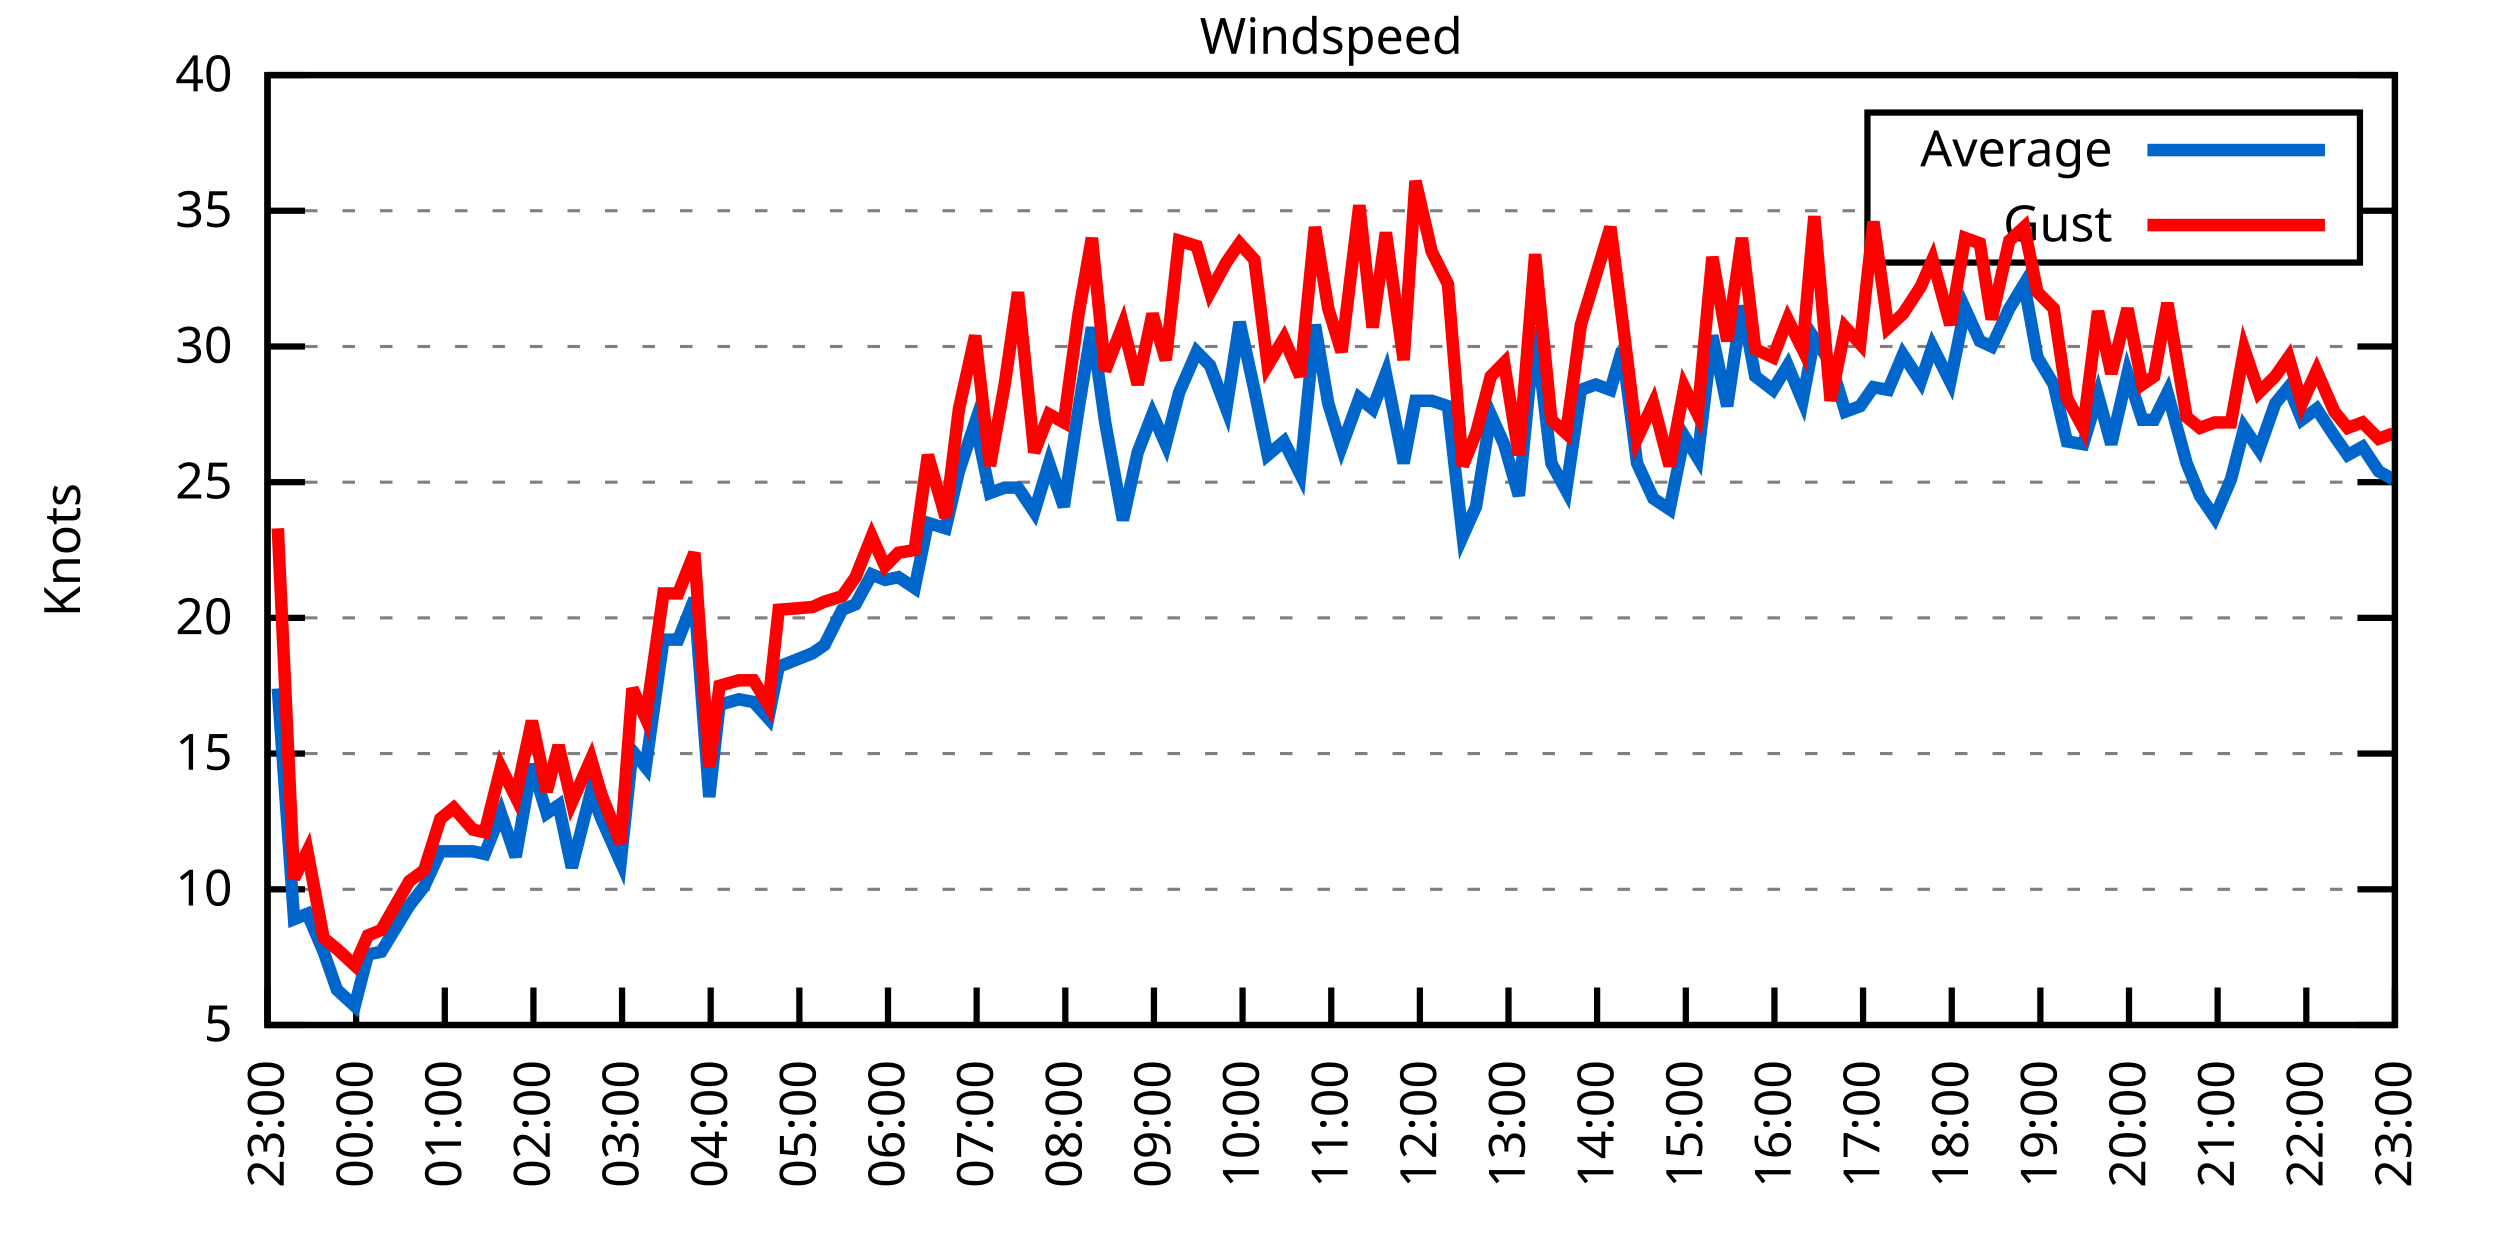
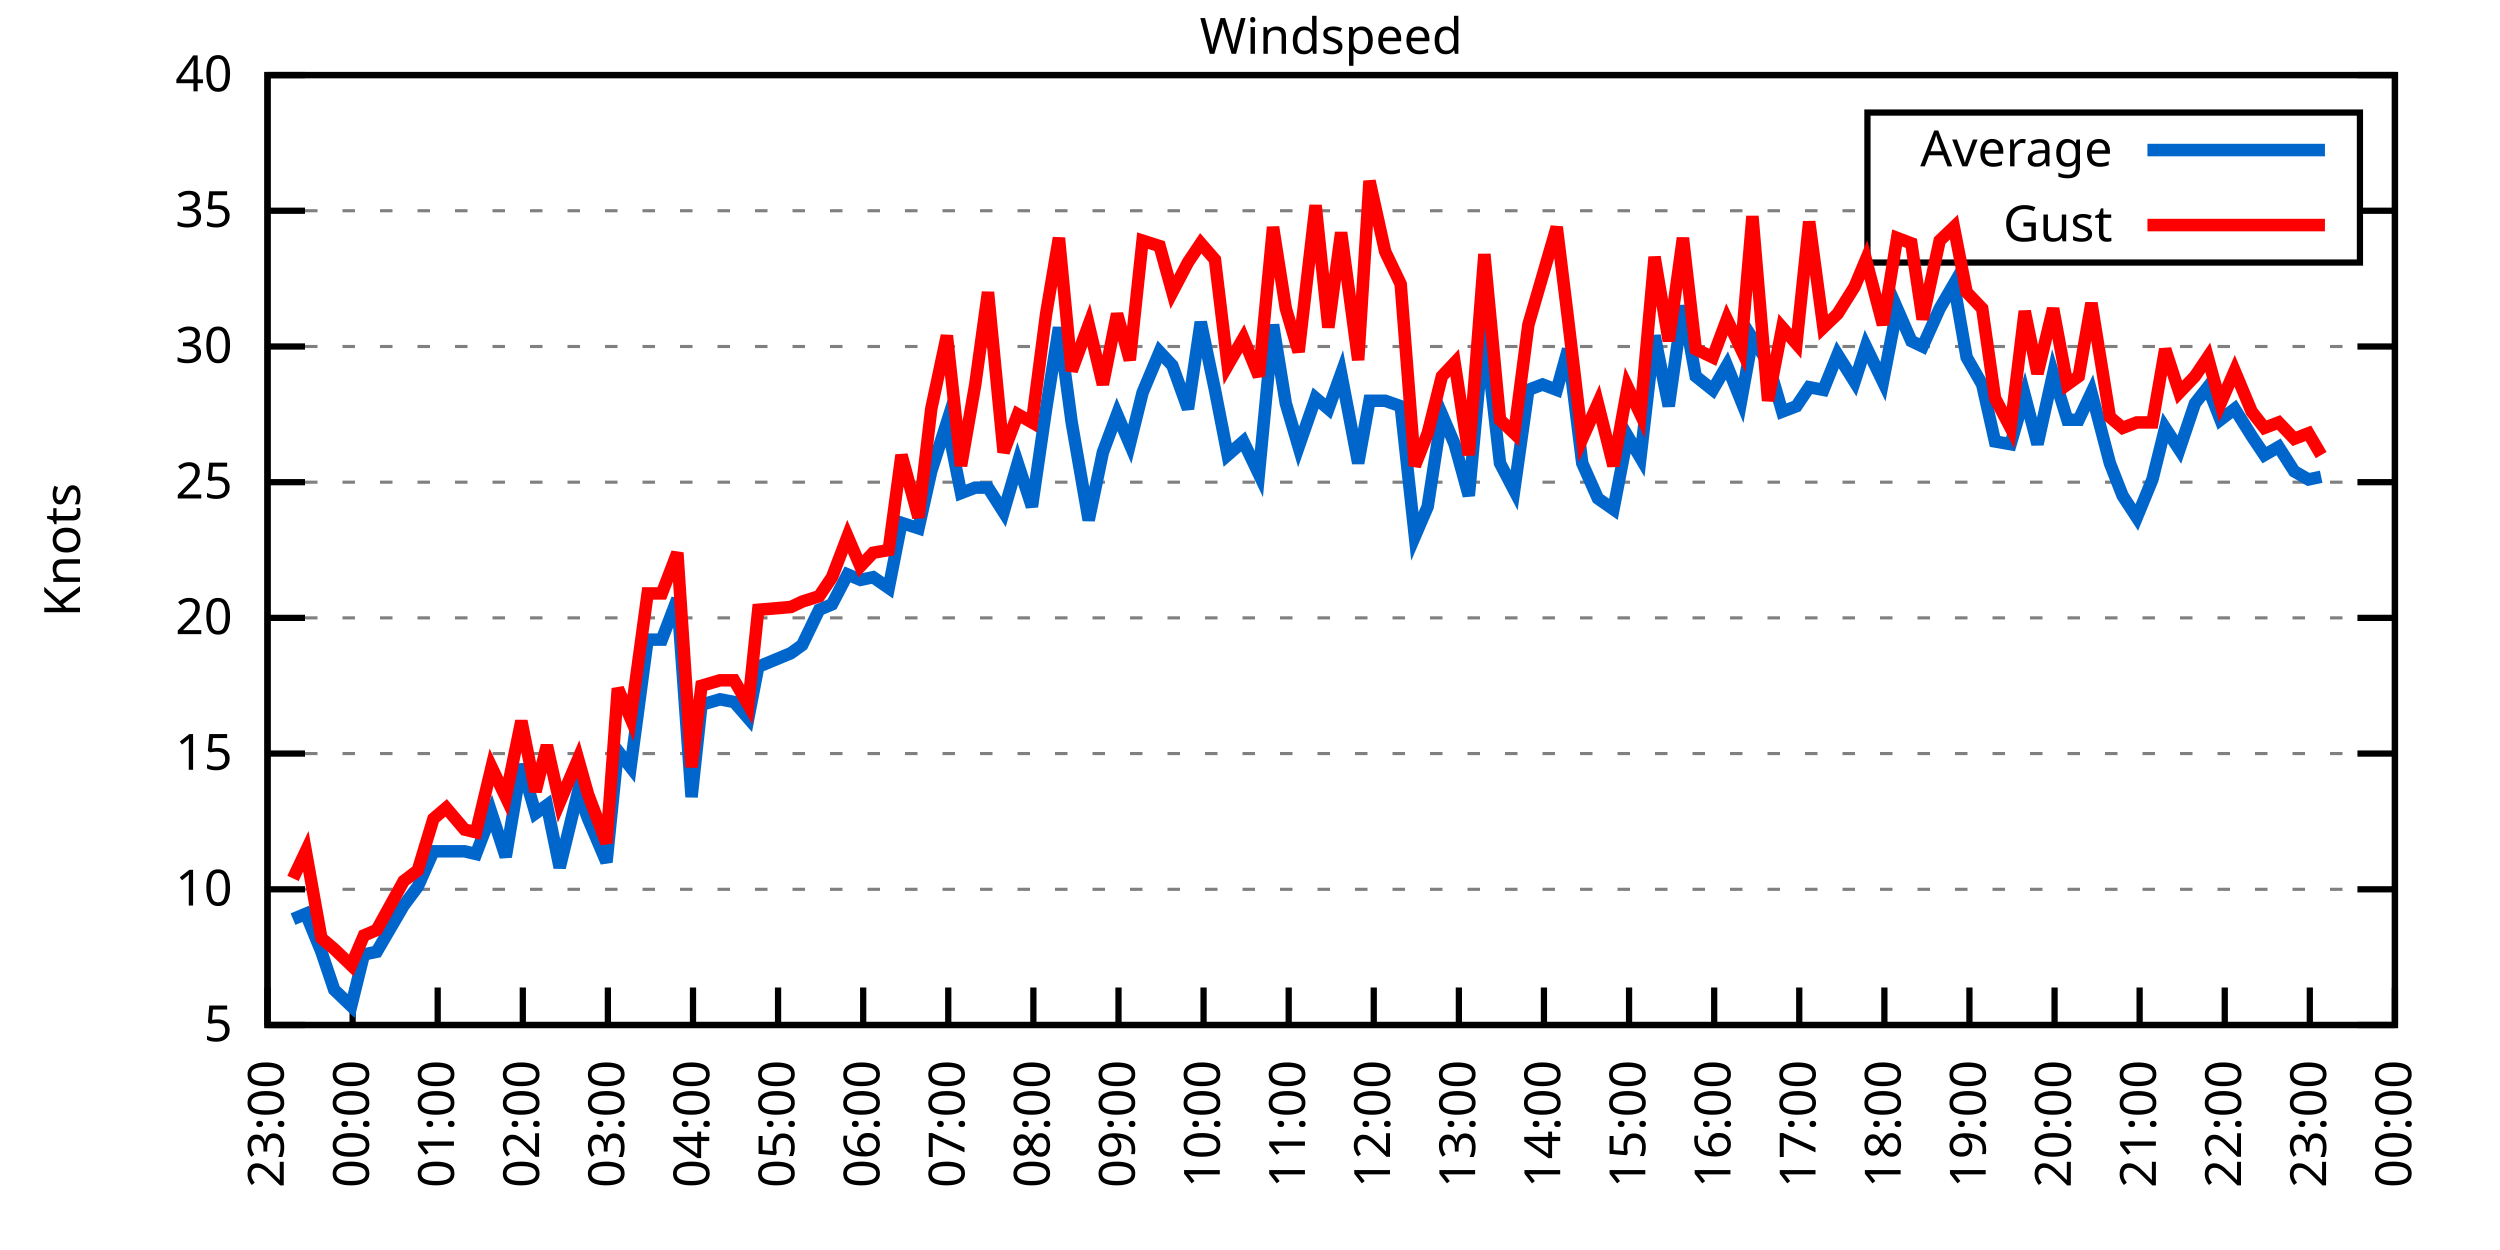
<svg xmlns="http://www.w3.org/2000/svg" xmlns:xlink="http://www.w3.org/1999/xlink" width="400" height="200" viewBox="0 0 400 200">
  <g id="gnuplot_canvas">
    <rect x="0" y="0" width="400" height="200" fill="none" />
    <defs>
      <circle id="gpDot" r="0.5" stroke-width="0.5" stroke="currentColor" />
      <path id="gpPt0" stroke-width="0.333" stroke="currentColor" d="M-1,0 h2 M0,-1 v2" />
      <path id="gpPt1" stroke-width="0.333" stroke="currentColor" d="M-1,-1 L1,1 M1,-1 L-1,1" />
      <path id="gpPt2" stroke-width="0.333" stroke="currentColor" d="M-1,0 L1,0 M0,-1 L0,1 M-1,-1 L1,1 M-1,1 L1,-1" />
      <rect id="gpPt3" stroke-width="0.333" stroke="currentColor" x="-1" y="-1" width="2" height="2" />
      <rect id="gpPt4" stroke-width="0.333" stroke="currentColor" fill="currentColor" x="-1" y="-1" width="2" height="2" />
      <circle id="gpPt5" stroke-width="0.333" stroke="currentColor" cx="0" cy="0" r="1" />
      <use xlink:href="#gpPt5" id="gpPt6" fill="currentColor" stroke="none" />
      <path id="gpPt7" stroke-width="0.333" stroke="currentColor" d="M0,-1.33 L-1.33,0.67 L1.33,0.67 z" />
      <use xlink:href="#gpPt7" id="gpPt8" fill="currentColor" stroke="none" />
      <use xlink:href="#gpPt7" id="gpPt9" stroke="currentColor" transform="rotate(180)" />
      <use xlink:href="#gpPt9" id="gpPt10" fill="currentColor" stroke="none" />
      <use xlink:href="#gpPt3" id="gpPt11" stroke="currentColor" transform="rotate(45)" />
      <use xlink:href="#gpPt11" id="gpPt12" fill="currentColor" stroke="none" />
      <path id="gpPt13" stroke-width="0.333" stroke="currentColor" d="M0,1.330 L1.265,0.411 L0.782,-1.067 L-0.782,-1.076 L-1.265,0.411 z" />
      <use xlink:href="#gpPt13" id="gpPt14" fill="currentColor" stroke="none" />
      <filter id="textbox" filterUnits="objectBoundingBox" x="0" y="0" height="1" width="1">
        <feFlood flood-color="white" flood-opacity="1" result="bgnd" />
        <feComposite in="SourceGraphic" in2="bgnd" operator="atop" />
      </filter>
      <filter id="greybox" filterUnits="objectBoundingBox" x="0" y="0" height="1" width="1">
        <feFlood flood-color="lightgrey" flood-opacity="1" result="grey" />
        <feComposite in="SourceGraphic" in2="grey" operator="atop" />
      </filter>
    </defs>
    <g fill="none" color="white" stroke="currentColor" stroke-width="1.00" stroke-linecap="butt" stroke-linejoin="miter">
</g>
    <g fill="none" color="black" stroke="currentColor" stroke-width="1.00" stroke-linecap="butt" stroke-linejoin="miter">
      <g stroke="none" shape-rendering="crispEdges">
        <polygon fill="rgb(255, 255, 255)" points="42.80,164.00 383.18,164.00 383.18,12.02 42.80,12.02 " />
      </g>
    </g>
    <g fill="none" color="black" stroke="currentColor" stroke-width="1.00" stroke-linecap="butt" stroke-linejoin="miter">
</g>
    <g fill="none" color="black" stroke="black" stroke-width="0.50" stroke-linecap="butt" stroke-linejoin="miter">
</g>
    <g fill="none" color="gray" stroke="currentColor" stroke-width="0.50" stroke-linecap="butt" stroke-linejoin="miter">
      <path stroke="gray" stroke-dasharray="2,4" class="gridline" d="M42.80,164.00 L383.19,164.00  " />
    </g>
    <g fill="none" color="gray" stroke="gray" stroke-width="1.00" stroke-linecap="butt" stroke-linejoin="miter">
</g>
    <g fill="none" color="black" stroke="currentColor" stroke-width="1.00" stroke-linecap="butt" stroke-linejoin="miter">
      <path stroke="black" d="M42.80,164.00 L48.80,164.00 M383.19,164.00 L377.19,164.00  " />
      <g transform="translate(37.20,166.60)" stroke="none" fill="black" font-family="Sans" font-size="8.00" text-anchor="end">
        <text>
          <tspan font-family="Sans"> 5</tspan>
        </text>
      </g>
    </g>
    <g fill="none" color="black" stroke="currentColor" stroke-width="1.00" stroke-linecap="butt" stroke-linejoin="miter">
</g>
    <g fill="none" color="black" stroke="black" stroke-width="0.50" stroke-linecap="butt" stroke-linejoin="miter">
</g>
    <g fill="none" color="gray" stroke="currentColor" stroke-width="0.50" stroke-linecap="butt" stroke-linejoin="miter">
      <path stroke="gray" stroke-dasharray="2,4" class="gridline" d="M42.80,142.29 L383.19,142.29  " />
    </g>
    <g fill="none" color="gray" stroke="gray" stroke-width="1.00" stroke-linecap="butt" stroke-linejoin="miter">
</g>
    <g fill="none" color="black" stroke="currentColor" stroke-width="1.00" stroke-linecap="butt" stroke-linejoin="miter">
      <path stroke="black" d="M42.80,142.29 L48.80,142.29 M383.19,142.29 L377.19,142.29  " />
      <g transform="translate(37.20,144.89)" stroke="none" fill="black" font-family="Sans" font-size="8.00" text-anchor="end">
        <text>
          <tspan font-family="Sans"> 10</tspan>
        </text>
      </g>
    </g>
    <g fill="none" color="black" stroke="currentColor" stroke-width="1.00" stroke-linecap="butt" stroke-linejoin="miter">
</g>
    <g fill="none" color="black" stroke="black" stroke-width="0.50" stroke-linecap="butt" stroke-linejoin="miter">
</g>
    <g fill="none" color="gray" stroke="currentColor" stroke-width="0.50" stroke-linecap="butt" stroke-linejoin="miter">
      <path stroke="gray" stroke-dasharray="2,4" class="gridline" d="M42.80,120.57 L383.19,120.57  " />
    </g>
    <g fill="none" color="gray" stroke="gray" stroke-width="1.00" stroke-linecap="butt" stroke-linejoin="miter">
</g>
    <g fill="none" color="black" stroke="currentColor" stroke-width="1.00" stroke-linecap="butt" stroke-linejoin="miter">
      <path stroke="black" d="M42.80,120.57 L48.80,120.57 M383.19,120.57 L377.19,120.57  " />
      <g transform="translate(37.20,123.17)" stroke="none" fill="black" font-family="Sans" font-size="8.00" text-anchor="end">
        <text>
          <tspan font-family="Sans"> 15</tspan>
        </text>
      </g>
    </g>
    <g fill="none" color="black" stroke="currentColor" stroke-width="1.00" stroke-linecap="butt" stroke-linejoin="miter">
</g>
    <g fill="none" color="black" stroke="black" stroke-width="0.50" stroke-linecap="butt" stroke-linejoin="miter">
</g>
    <g fill="none" color="gray" stroke="currentColor" stroke-width="0.50" stroke-linecap="butt" stroke-linejoin="miter">
      <path stroke="gray" stroke-dasharray="2,4" class="gridline" d="M42.80,98.86 L383.19,98.86  " />
    </g>
    <g fill="none" color="gray" stroke="gray" stroke-width="1.00" stroke-linecap="butt" stroke-linejoin="miter">
</g>
    <g fill="none" color="black" stroke="currentColor" stroke-width="1.00" stroke-linecap="butt" stroke-linejoin="miter">
      <path stroke="black" d="M42.80,98.86 L48.80,98.86 M383.19,98.86 L377.19,98.86  " />
      <g transform="translate(37.20,101.46)" stroke="none" fill="black" font-family="Sans" font-size="8.00" text-anchor="end">
        <text>
          <tspan font-family="Sans"> 20</tspan>
        </text>
      </g>
    </g>
    <g fill="none" color="black" stroke="currentColor" stroke-width="1.00" stroke-linecap="butt" stroke-linejoin="miter">
</g>
    <g fill="none" color="black" stroke="black" stroke-width="0.50" stroke-linecap="butt" stroke-linejoin="miter">
</g>
    <g fill="none" color="gray" stroke="currentColor" stroke-width="0.50" stroke-linecap="butt" stroke-linejoin="miter">
      <path stroke="gray" stroke-dasharray="2,4" class="gridline" d="M42.80,77.15 L383.19,77.15  " />
    </g>
    <g fill="none" color="gray" stroke="gray" stroke-width="1.00" stroke-linecap="butt" stroke-linejoin="miter">
</g>
    <g fill="none" color="black" stroke="currentColor" stroke-width="1.00" stroke-linecap="butt" stroke-linejoin="miter">
      <path stroke="black" d="M42.80,77.15 L48.80,77.15 M383.19,77.15 L377.19,77.15  " />
      <g transform="translate(37.20,79.75)" stroke="none" fill="black" font-family="Sans" font-size="8.00" text-anchor="end">
        <text>
          <tspan font-family="Sans"> 25</tspan>
        </text>
      </g>
    </g>
    <g fill="none" color="black" stroke="currentColor" stroke-width="1.00" stroke-linecap="butt" stroke-linejoin="miter">
</g>
    <g fill="none" color="black" stroke="black" stroke-width="0.50" stroke-linecap="butt" stroke-linejoin="miter">
</g>
    <g fill="none" color="gray" stroke="currentColor" stroke-width="0.50" stroke-linecap="butt" stroke-linejoin="miter">
      <path stroke="gray" stroke-dasharray="2,4" class="gridline" d="M42.80,55.44 L383.19,55.44  " />
    </g>
    <g fill="none" color="gray" stroke="gray" stroke-width="1.00" stroke-linecap="butt" stroke-linejoin="miter">
</g>
    <g fill="none" color="black" stroke="currentColor" stroke-width="1.00" stroke-linecap="butt" stroke-linejoin="miter">
      <path stroke="black" d="M42.80,55.44 L48.80,55.44 M383.19,55.44 L377.19,55.44  " />
      <g transform="translate(37.20,58.04)" stroke="none" fill="black" font-family="Sans" font-size="8.00" text-anchor="end">
        <text>
          <tspan font-family="Sans"> 30</tspan>
        </text>
      </g>
    </g>
    <g fill="none" color="black" stroke="currentColor" stroke-width="1.00" stroke-linecap="butt" stroke-linejoin="miter">
</g>
    <g fill="none" color="black" stroke="black" stroke-width="0.50" stroke-linecap="butt" stroke-linejoin="miter">
</g>
    <g fill="none" color="gray" stroke="currentColor" stroke-width="0.50" stroke-linecap="butt" stroke-linejoin="miter">
      <path stroke="gray" stroke-dasharray="2,4" class="gridline" d="M42.80,33.72 L298.79,33.72 M377.59,33.72 L383.19,33.72  " />
    </g>
    <g fill="none" color="gray" stroke="gray" stroke-width="1.00" stroke-linecap="butt" stroke-linejoin="miter">
</g>
    <g fill="none" color="black" stroke="currentColor" stroke-width="1.00" stroke-linecap="butt" stroke-linejoin="miter">
      <path stroke="black" d="M42.80,33.72 L48.80,33.72 M383.19,33.72 L377.19,33.72  " />
      <g transform="translate(37.20,36.32)" stroke="none" fill="black" font-family="Sans" font-size="8.00" text-anchor="end">
        <text>
          <tspan font-family="Sans"> 35</tspan>
        </text>
      </g>
    </g>
    <g fill="none" color="black" stroke="currentColor" stroke-width="1.00" stroke-linecap="butt" stroke-linejoin="miter">
</g>
    <g fill="none" color="black" stroke="black" stroke-width="0.50" stroke-linecap="butt" stroke-linejoin="miter">
</g>
    <g fill="none" color="gray" stroke="currentColor" stroke-width="0.50" stroke-linecap="butt" stroke-linejoin="miter">
      <path stroke="gray" stroke-dasharray="2,4" class="gridline" d="M42.80,12.01 L383.19,12.01  " />
    </g>
    <g fill="none" color="gray" stroke="gray" stroke-width="1.00" stroke-linecap="butt" stroke-linejoin="miter">
</g>
    <g fill="none" color="black" stroke="currentColor" stroke-width="1.00" stroke-linecap="butt" stroke-linejoin="miter">
      <path stroke="black" d="M42.80,12.01 L48.80,12.01 M383.19,12.01 L377.19,12.01  " />
      <g transform="translate(37.20,14.61)" stroke="none" fill="black" font-family="Sans" font-size="8.00" text-anchor="end">
        <text>
          <tspan font-family="Sans"> 40</tspan>
        </text>
      </g>
    </g>
    <g fill="none" color="black" stroke="currentColor" stroke-width="1.00" stroke-linecap="butt" stroke-linejoin="miter">
      <path stroke="black" d="M42.80,164.00 L42.80,158.00  " />
      <g transform="translate(45.40,169.60) rotate(270.00)" stroke="none" fill="black" font-family="Sans" font-size="8.00" text-anchor="end">
        <text>
          <tspan font-family="Sans">23:00</tspan>
        </text>
      </g>
    </g>
    <g fill="none" color="black" stroke="currentColor" stroke-width="1.00" stroke-linecap="butt" stroke-linejoin="miter">
-       <path stroke="black" d="M56.98,164.00 L56.98,158.00  " />
-       <g transform="translate(59.58,169.60) rotate(270.00)" stroke="none" fill="black" font-family="Sans" font-size="8.00" text-anchor="end">
+       <path stroke="black" d="M56.42,164.00 L56.42,158.00  " />
+       <g transform="translate(59.02,169.60) rotate(270.00)" stroke="none" fill="black" font-family="Sans" font-size="8.00" text-anchor="end">
        <text>
          <tspan font-family="Sans">00:00</tspan>
        </text>
      </g>
    </g>
    <g fill="none" color="black" stroke="currentColor" stroke-width="1.00" stroke-linecap="butt" stroke-linejoin="miter">
-       <path stroke="black" d="M71.17,164.00 L71.17,158.00  " />
-       <g transform="translate(73.77,169.60) rotate(270.00)" stroke="none" fill="black" font-family="Sans" font-size="8.00" text-anchor="end">
+       <path stroke="black" d="M70.03,164.00 L70.03,158.00  " />
+       <g transform="translate(72.63,169.60) rotate(270.00)" stroke="none" fill="black" font-family="Sans" font-size="8.00" text-anchor="end">
        <text>
          <tspan font-family="Sans">01:00</tspan>
        </text>
      </g>
    </g>
    <g fill="none" color="black" stroke="currentColor" stroke-width="1.00" stroke-linecap="butt" stroke-linejoin="miter">
-       <path stroke="black" d="M85.35,164.00 L85.35,158.00  " />
-       <g transform="translate(87.95,169.60) rotate(270.00)" stroke="none" fill="black" font-family="Sans" font-size="8.00" text-anchor="end">
+       <path stroke="black" d="M83.65,164.00 L83.65,158.00  " />
+       <g transform="translate(86.25,169.60) rotate(270.00)" stroke="none" fill="black" font-family="Sans" font-size="8.00" text-anchor="end">
        <text>
          <tspan font-family="Sans">02:00</tspan>
        </text>
      </g>
    </g>
    <g fill="none" color="black" stroke="currentColor" stroke-width="1.00" stroke-linecap="butt" stroke-linejoin="miter">
-       <path stroke="black" d="M99.53,164.00 L99.53,158.00  " />
-       <g transform="translate(102.13,169.60) rotate(270.00)" stroke="none" fill="black" font-family="Sans" font-size="8.00" text-anchor="end">
+       <path stroke="black" d="M97.26,164.00 L97.26,158.00  " />
+       <g transform="translate(99.86,169.60) rotate(270.00)" stroke="none" fill="black" font-family="Sans" font-size="8.00" text-anchor="end">
        <text>
          <tspan font-family="Sans">03:00</tspan>
        </text>
      </g>
    </g>
    <g fill="none" color="black" stroke="currentColor" stroke-width="1.00" stroke-linecap="butt" stroke-linejoin="miter">
-       <path stroke="black" d="M113.71,164.00 L113.71,158.00  " />
-       <g transform="translate(116.31,169.60) rotate(270.00)" stroke="none" fill="black" font-family="Sans" font-size="8.00" text-anchor="end">
+       <path stroke="black" d="M110.88,164.00 L110.88,158.00  " />
+       <g transform="translate(113.48,169.60) rotate(270.00)" stroke="none" fill="black" font-family="Sans" font-size="8.00" text-anchor="end">
        <text>
          <tspan font-family="Sans">04:00</tspan>
        </text>
      </g>
    </g>
    <g fill="none" color="black" stroke="currentColor" stroke-width="1.00" stroke-linecap="butt" stroke-linejoin="miter">
-       <path stroke="black" d="M127.90,164.00 L127.90,158.00  " />
-       <g transform="translate(130.50,169.60) rotate(270.00)" stroke="none" fill="black" font-family="Sans" font-size="8.00" text-anchor="end">
+       <path stroke="black" d="M124.49,164.00 L124.49,158.00  " />
+       <g transform="translate(127.09,169.60) rotate(270.00)" stroke="none" fill="black" font-family="Sans" font-size="8.00" text-anchor="end">
        <text>
          <tspan font-family="Sans">05:00</tspan>
        </text>
      </g>
    </g>
    <g fill="none" color="black" stroke="currentColor" stroke-width="1.00" stroke-linecap="butt" stroke-linejoin="miter">
-       <path stroke="black" d="M142.08,164.00 L142.08,158.00  " />
-       <g transform="translate(144.68,169.60) rotate(270.00)" stroke="none" fill="black" font-family="Sans" font-size="8.00" text-anchor="end">
+       <path stroke="black" d="M138.11,164.00 L138.11,158.00  " />
+       <g transform="translate(140.71,169.60) rotate(270.00)" stroke="none" fill="black" font-family="Sans" font-size="8.00" text-anchor="end">
        <text>
          <tspan font-family="Sans">06:00</tspan>
        </text>
      </g>
    </g>
    <g fill="none" color="black" stroke="currentColor" stroke-width="1.00" stroke-linecap="butt" stroke-linejoin="miter">
-       <path stroke="black" d="M156.26,164.00 L156.26,158.00  " />
-       <g transform="translate(158.86,169.60) rotate(270.00)" stroke="none" fill="black" font-family="Sans" font-size="8.00" text-anchor="end">
+       <path stroke="black" d="M151.72,164.00 L151.72,158.00  " />
+       <g transform="translate(154.32,169.60) rotate(270.00)" stroke="none" fill="black" font-family="Sans" font-size="8.00" text-anchor="end">
        <text>
          <tspan font-family="Sans">07:00</tspan>
        </text>
      </g>
    </g>
    <g fill="none" color="black" stroke="currentColor" stroke-width="1.00" stroke-linecap="butt" stroke-linejoin="miter">
-       <path stroke="black" d="M170.45,164.00 L170.45,158.00  " />
-       <g transform="translate(173.05,169.60) rotate(270.00)" stroke="none" fill="black" font-family="Sans" font-size="8.00" text-anchor="end">
+       <path stroke="black" d="M165.34,164.00 L165.34,158.00  " />
+       <g transform="translate(167.94,169.60) rotate(270.00)" stroke="none" fill="black" font-family="Sans" font-size="8.00" text-anchor="end">
        <text>
          <tspan font-family="Sans">08:00</tspan>
        </text>
      </g>
    </g>
    <g fill="none" color="black" stroke="currentColor" stroke-width="1.00" stroke-linecap="butt" stroke-linejoin="miter">
-       <path stroke="black" d="M184.63,164.00 L184.63,158.00  " />
-       <g transform="translate(187.23,169.60) rotate(270.00)" stroke="none" fill="black" font-family="Sans" font-size="8.00" text-anchor="end">
+       <path stroke="black" d="M178.96,164.00 L178.96,158.00  " />
+       <g transform="translate(181.56,169.60) rotate(270.00)" stroke="none" fill="black" font-family="Sans" font-size="8.00" text-anchor="end">
        <text>
          <tspan font-family="Sans">09:00</tspan>
        </text>
      </g>
    </g>
    <g fill="none" color="black" stroke="currentColor" stroke-width="1.00" stroke-linecap="butt" stroke-linejoin="miter">
-       <path stroke="black" d="M198.81,164.00 L198.81,158.00  " />
-       <g transform="translate(201.41,169.60) rotate(270.00)" stroke="none" fill="black" font-family="Sans" font-size="8.00" text-anchor="end">
+       <path stroke="black" d="M192.57,164.00 L192.57,158.00  " />
+       <g transform="translate(195.17,169.60) rotate(270.00)" stroke="none" fill="black" font-family="Sans" font-size="8.00" text-anchor="end">
        <text>
          <tspan font-family="Sans">10:00</tspan>
        </text>
      </g>
    </g>
    <g fill="none" color="black" stroke="currentColor" stroke-width="1.00" stroke-linecap="butt" stroke-linejoin="miter">
-       <path stroke="black" d="M213.00,164.00 L213.00,158.00  " />
-       <g transform="translate(215.60,169.60) rotate(270.00)" stroke="none" fill="black" font-family="Sans" font-size="8.00" text-anchor="end">
+       <path stroke="black" d="M206.19,164.00 L206.19,158.00  " />
+       <g transform="translate(208.79,169.60) rotate(270.00)" stroke="none" fill="black" font-family="Sans" font-size="8.00" text-anchor="end">
        <text>
          <tspan font-family="Sans">11:00</tspan>
        </text>
      </g>
    </g>
    <g fill="none" color="black" stroke="currentColor" stroke-width="1.00" stroke-linecap="butt" stroke-linejoin="miter">
-       <path stroke="black" d="M227.18,164.00 L227.18,158.00  " />
-       <g transform="translate(229.78,169.60) rotate(270.00)" stroke="none" fill="black" font-family="Sans" font-size="8.00" text-anchor="end">
+       <path stroke="black" d="M219.80,164.00 L219.80,158.00  " />
+       <g transform="translate(222.40,169.60) rotate(270.00)" stroke="none" fill="black" font-family="Sans" font-size="8.00" text-anchor="end">
        <text>
          <tspan font-family="Sans">12:00</tspan>
        </text>
      </g>
    </g>
    <g fill="none" color="black" stroke="currentColor" stroke-width="1.00" stroke-linecap="butt" stroke-linejoin="miter">
-       <path stroke="black" d="M241.36,164.00 L241.36,158.00  " />
-       <g transform="translate(243.96,169.60) rotate(270.00)" stroke="none" fill="black" font-family="Sans" font-size="8.00" text-anchor="end">
+       <path stroke="black" d="M233.42,164.00 L233.42,158.00  " />
+       <g transform="translate(236.02,169.60) rotate(270.00)" stroke="none" fill="black" font-family="Sans" font-size="8.00" text-anchor="end">
        <text>
          <tspan font-family="Sans">13:00</tspan>
        </text>
      </g>
    </g>
    <g fill="none" color="black" stroke="currentColor" stroke-width="1.00" stroke-linecap="butt" stroke-linejoin="miter">
-       <path stroke="black" d="M255.54,164.00 L255.54,158.00  " />
-       <g transform="translate(258.14,169.60) rotate(270.00)" stroke="none" fill="black" font-family="Sans" font-size="8.00" text-anchor="end">
+       <path stroke="black" d="M247.03,164.00 L247.03,158.00  " />
+       <g transform="translate(249.63,169.60) rotate(270.00)" stroke="none" fill="black" font-family="Sans" font-size="8.00" text-anchor="end">
        <text>
          <tspan font-family="Sans">14:00</tspan>
        </text>
      </g>
    </g>
    <g fill="none" color="black" stroke="currentColor" stroke-width="1.00" stroke-linecap="butt" stroke-linejoin="miter">
-       <path stroke="black" d="M269.73,164.00 L269.73,158.00  " />
-       <g transform="translate(272.33,169.60) rotate(270.00)" stroke="none" fill="black" font-family="Sans" font-size="8.00" text-anchor="end">
+       <path stroke="black" d="M260.65,164.00 L260.65,158.00  " />
+       <g transform="translate(263.25,169.60) rotate(270.00)" stroke="none" fill="black" font-family="Sans" font-size="8.00" text-anchor="end">
        <text>
          <tspan font-family="Sans">15:00</tspan>
        </text>
      </g>
    </g>
    <g fill="none" color="black" stroke="currentColor" stroke-width="1.00" stroke-linecap="butt" stroke-linejoin="miter">
-       <path stroke="black" d="M283.91,164.00 L283.91,158.00  " />
-       <g transform="translate(286.51,169.60) rotate(270.00)" stroke="none" fill="black" font-family="Sans" font-size="8.00" text-anchor="end">
+       <path stroke="black" d="M274.27,164.00 L274.27,158.00  " />
+       <g transform="translate(276.87,169.60) rotate(270.00)" stroke="none" fill="black" font-family="Sans" font-size="8.00" text-anchor="end">
        <text>
          <tspan font-family="Sans">16:00</tspan>
        </text>
      </g>
    </g>
    <g fill="none" color="black" stroke="currentColor" stroke-width="1.00" stroke-linecap="butt" stroke-linejoin="miter">
-       <path stroke="black" d="M298.09,164.00 L298.09,158.00  " />
-       <g transform="translate(300.69,169.60) rotate(270.00)" stroke="none" fill="black" font-family="Sans" font-size="8.00" text-anchor="end">
+       <path stroke="black" d="M287.88,164.00 L287.88,158.00  " />
+       <g transform="translate(290.48,169.60) rotate(270.00)" stroke="none" fill="black" font-family="Sans" font-size="8.00" text-anchor="end">
        <text>
          <tspan font-family="Sans">17:00</tspan>
        </text>
      </g>
    </g>
    <g fill="none" color="black" stroke="currentColor" stroke-width="1.00" stroke-linecap="butt" stroke-linejoin="miter">
-       <path stroke="black" d="M312.28,164.00 L312.28,158.00  " />
-       <g transform="translate(314.88,169.60) rotate(270.00)" stroke="none" fill="black" font-family="Sans" font-size="8.00" text-anchor="end">
+       <path stroke="black" d="M301.50,164.00 L301.50,158.00  " />
+       <g transform="translate(304.10,169.60) rotate(270.00)" stroke="none" fill="black" font-family="Sans" font-size="8.00" text-anchor="end">
        <text>
          <tspan font-family="Sans">18:00</tspan>
        </text>
      </g>
    </g>
    <g fill="none" color="black" stroke="currentColor" stroke-width="1.00" stroke-linecap="butt" stroke-linejoin="miter">
-       <path stroke="black" d="M326.46,164.00 L326.46,158.00  " />
-       <g transform="translate(329.06,169.60) rotate(270.00)" stroke="none" fill="black" font-family="Sans" font-size="8.00" text-anchor="end">
+       <path stroke="black" d="M315.11,164.00 L315.11,158.00  " />
+       <g transform="translate(317.71,169.60) rotate(270.00)" stroke="none" fill="black" font-family="Sans" font-size="8.00" text-anchor="end">
        <text>
          <tspan font-family="Sans">19:00</tspan>
        </text>
      </g>
    </g>
    <g fill="none" color="black" stroke="currentColor" stroke-width="1.00" stroke-linecap="butt" stroke-linejoin="miter">
-       <path stroke="black" d="M340.64,164.00 L340.64,158.00  " />
-       <g transform="translate(343.24,169.60) rotate(270.00)" stroke="none" fill="black" font-family="Sans" font-size="8.00" text-anchor="end">
+       <path stroke="black" d="M328.73,164.00 L328.73,158.00  " />
+       <g transform="translate(331.33,169.60) rotate(270.00)" stroke="none" fill="black" font-family="Sans" font-size="8.00" text-anchor="end">
        <text>
          <tspan font-family="Sans">20:00</tspan>
        </text>
      </g>
    </g>
    <g fill="none" color="black" stroke="currentColor" stroke-width="1.00" stroke-linecap="butt" stroke-linejoin="miter">
-       <path stroke="black" d="M354.82,164.00 L354.82,158.00  " />
-       <g transform="translate(357.42,169.60) rotate(270.00)" stroke="none" fill="black" font-family="Sans" font-size="8.00" text-anchor="end">
+       <path stroke="black" d="M342.34,164.00 L342.34,158.00  " />
+       <g transform="translate(344.94,169.60) rotate(270.00)" stroke="none" fill="black" font-family="Sans" font-size="8.00" text-anchor="end">
        <text>
          <tspan font-family="Sans">21:00</tspan>
        </text>
      </g>
    </g>
    <g fill="none" color="black" stroke="currentColor" stroke-width="1.00" stroke-linecap="butt" stroke-linejoin="miter">
-       <path stroke="black" d="M369.01,164.00 L369.01,158.00  " />
-       <g transform="translate(371.61,169.60) rotate(270.00)" stroke="none" fill="black" font-family="Sans" font-size="8.00" text-anchor="end">
+       <path stroke="black" d="M355.96,164.00 L355.96,158.00  " />
+       <g transform="translate(358.56,169.60) rotate(270.00)" stroke="none" fill="black" font-family="Sans" font-size="8.00" text-anchor="end">
        <text>
          <tspan font-family="Sans">22:00</tspan>
+         </text>
+       </g>
+     </g>
+     <g fill="none" color="black" stroke="currentColor" stroke-width="1.00" stroke-linecap="butt" stroke-linejoin="miter">
+       <path stroke="black" d="M369.57,164.00 L369.57,158.00  " />
+       <g transform="translate(372.17,169.60) rotate(270.00)" stroke="none" fill="black" font-family="Sans" font-size="8.00" text-anchor="end">
+         <text>
+           <tspan font-family="Sans">23:00</tspan>
        </text>
      </g>
    </g>
    <g fill="none" color="black" stroke="currentColor" stroke-width="1.00" stroke-linecap="butt" stroke-linejoin="miter">
      <path stroke="black" d="M383.19,164.00 L383.19,158.00  " />
      <g transform="translate(385.79,169.60) rotate(270.00)" stroke="none" fill="black" font-family="Sans" font-size="8.00" text-anchor="end">
        <text>
-           <tspan font-family="Sans">23:00</tspan>
+           <tspan font-family="Sans">00:00</tspan>
        </text>
      </g>
    </g>
    <g fill="none" color="black" stroke="currentColor" stroke-width="1.00" stroke-linecap="butt" stroke-linejoin="miter">
</g>
    <g fill="none" color="black" stroke="currentColor" stroke-width="1.00" stroke-linecap="butt" stroke-linejoin="miter">
      <path stroke="black" d="M42.80,12.01 L42.80,164.00 L383.19,164.00 L383.19,12.01 L42.80,12.01 Z  " />
    </g>
    <g fill="none" color="black" stroke="currentColor" stroke-width="1.00" stroke-linecap="butt" stroke-linejoin="miter">
</g>
    <g fill="none" color="black" stroke="currentColor" stroke-width="1.00" stroke-linecap="butt" stroke-linejoin="miter">
      <path stroke="black" d="M298.79,42.01 L298.79,18.01 L377.59,18.01 L377.59,42.01 L298.79,42.01 Z  " />
    </g>
    <g id="Windspeed_plot_1">
      <g fill="none" color="white" stroke="black" stroke-width="2.00" stroke-linecap="butt" stroke-linejoin="miter">
</g>
      <g fill="none" color="black" stroke="currentColor" stroke-width="2.00" stroke-linecap="butt" stroke-linejoin="miter">
        <g transform="translate(337.99,26.61)" stroke="none" fill="black" font-family="Sans" font-size="8.00" text-anchor="end">
          <text>
            <tspan font-family="Sans">Average</tspan>
          </text>
        </g>
      </g>
      <g fill="none" color="black" stroke="currentColor" stroke-width="2.00" stroke-linecap="butt" stroke-linejoin="miter">
-         <path stroke="rgb(  0, 102, 204)" d="M343.59,24.01 L371.99,24.01 M44.45,110.15 L47.05,147.06 L49.18,146.20 L51.78,152.28 L53.91,158.35 L56.75,160.96   L58.87,152.71 L61.00,152.28 L65.49,144.89 L67.86,141.85 L70.46,136.21 L72.58,136.21 L75.66,136.21 L77.55,136.64   L80.15,130.13 L82.51,137.08 L85.11,122.31 L87.48,130.13 L89.37,128.83 L91.49,138.81 L94.57,126.65 L96.22,131.00   L99.30,137.94 L101.19,120.14 L103.31,122.75 L106.15,102.34 L108.51,102.34 L111.11,95.82 L113.48,127.52 L115.13,112.76   L118.21,111.89 L120.57,112.32 L122.93,114.93 L124.59,106.68 L130.02,104.51 L131.92,103.20 L134.75,97.56 L136.88,96.69   L139.48,91.91 L141.61,92.78 L143.74,92.35 L146.34,94.08 L148.46,83.66 L151.30,84.53 L153.43,75.41 L156.03,67.59   L158.39,78.89 L160.75,78.02 L162.88,78.02 L165.48,81.93 L167.85,74.11 L170.21,81.06 L172.57,65.42 L174.70,52.40   L176.83,67.59 L179.67,83.23 L182.03,72.37 L184.39,66.29 L186.52,71.07 L188.65,62.82 L191.48,56.30 L193.61,58.48   L196.21,65.42 L198.34,51.53 L200.70,62.38 L202.83,72.81 L205.43,70.63 L208.03,75.85 L210.39,51.96 L212.52,64.56   L214.65,71.50 L217.49,63.69 L219.61,65.42 L221.74,59.78 L224.58,74.11 L226.47,64.12 L229.07,64.12 L231.67,64.99   L234.03,85.83 L236.16,81.06 L238.52,66.29 L240.65,71.07 L243.02,79.32 L245.62,52.40 L248.22,74.11 L250.58,78.45   L252.94,62.38 L255.31,61.52 L257.67,62.38 L259.56,55.87 L261.93,74.11 L264.53,79.75 L267.13,81.49 L269.49,69.77   L271.62,73.24 L273.98,53.70 L276.35,64.99 L278.71,48.92 L280.84,60.21 L283.67,62.38 L286.04,58.48 L288.40,64.12   L290.29,54.13 L292.89,58.04 L295.26,65.86 L297.62,64.99 L299.75,61.95 L302.11,62.38 L304.47,56.74 L307.31,61.08   L309.20,55.44 L312.04,61.08 L314.40,49.36 L316.77,54.57 L318.66,55.44 L321.49,49.36 L323.86,45.45 L325.99,57.17   L328.59,61.52 L330.71,70.63 L333.31,71.07 L335.68,63.25 L337.80,71.07 L340.40,59.78 L342.77,67.16 L344.66,67.16   L346.79,62.82 L349.86,74.11 L351.99,79.32 L354.35,82.79 L356.95,76.71 L359.08,68.46 L361.44,71.94 L364.04,64.56   L366.17,61.95 L368.30,67.16 L370.66,65.42 L373.50,69.77 L375.63,72.81 L377.99,71.50 L380.59,75.41 L382.95,76.71    " />
+         <path stroke="rgb(  0, 102, 204)" d="M343.59,24.01 L371.99,24.01 M46.88,147.06 L48.93,146.20 L51.42,152.28 L53.47,158.35 L56.19,160.96 L58.23,152.71   L60.27,152.28 L64.58,144.89 L66.85,141.85 L69.35,136.21 L71.39,136.21 L74.34,136.21 L76.16,136.64 L78.65,130.13   L80.92,137.08 L83.42,122.31 L85.69,130.13 L87.50,128.83 L89.55,138.81 L92.50,126.65 L94.09,131.00 L97.04,137.94   L98.85,120.14 L100.89,122.75 L103.62,102.34 L105.89,102.34 L108.38,95.82 L110.65,127.52 L112.24,112.76 L115.19,111.89   L117.46,112.32 L119.73,114.93 L121.32,106.68 L126.54,104.51 L128.35,103.20 L131.07,97.56 L133.12,96.69 L135.61,91.91   L137.66,92.78 L139.70,92.35 L142.19,94.08 L144.24,83.66 L146.96,84.53 L149.00,75.41 L151.50,67.59 L153.77,78.89   L156.04,78.02 L158.08,78.02 L160.57,81.93 L162.84,74.11 L165.11,81.06 L167.38,65.42 L169.43,52.40 L171.47,67.59   L174.19,83.23 L176.46,72.37 L178.73,66.29 L180.77,71.07 L182.81,62.82 L185.54,56.30 L187.58,58.48 L190.08,65.42   L192.12,51.53 L194.39,62.38 L196.43,72.81 L198.93,70.63 L201.42,75.85 L203.69,51.96 L205.73,64.56 L207.78,71.50   L210.50,63.69 L212.54,65.42 L214.58,59.78 L217.31,74.11 L219.12,64.12 L221.62,64.12 L224.11,64.99 L226.38,85.83   L228.43,81.06 L230.70,66.29 L232.74,71.07 L235.01,79.32 L237.50,52.40 L240.00,74.11 L242.27,78.45 L244.54,62.38   L246.81,61.52 L249.08,62.38 L250.89,55.87 L253.16,74.11 L255.66,79.75 L258.15,81.49 L260.42,69.77 L262.47,73.24   L264.73,53.70 L267.00,64.99 L269.27,48.92 L271.32,60.21 L274.04,62.38 L276.31,58.48 L278.58,64.12 L280.39,54.13   L282.89,58.04 L285.16,65.86 L287.43,64.99 L289.47,61.95 L291.74,62.38 L294.01,56.74 L296.73,61.08 L298.55,55.44   L301.27,61.08 L303.54,49.36 L305.81,54.57 L307.62,55.44 L310.35,49.36 L312.62,45.45 L314.66,57.17 L317.15,61.52   L319.20,70.63 L321.69,71.07 L323.96,63.25 L326.00,71.07 L328.50,59.78 L330.77,67.16 L332.59,67.16 L334.63,62.82   L337.58,74.11 L339.62,79.32 L341.89,82.79 L344.39,76.71 L346.43,68.46 L348.70,71.94 L351.19,64.56 L353.24,61.95   L355.28,67.16 L357.55,65.42 L360.27,69.77 L362.31,72.81 L364.58,71.50 L367.08,75.41 L369.35,76.71 L371.39,76.28    " />
      </g>
    </g>
    <g id="Windspeed_plot_2">
      <g fill="none" color="black" stroke="currentColor" stroke-width="2.00" stroke-linecap="butt" stroke-linejoin="miter">
        <g transform="translate(337.99,38.61)" stroke="none" fill="black" font-family="Sans" font-size="8.00" text-anchor="end">
          <text>
            <tspan font-family="Sans">Gust</tspan>
          </text>
        </g>
      </g>
      <g fill="none" color="black" stroke="currentColor" stroke-width="2.00" stroke-linecap="butt" stroke-linejoin="miter">
-         <path stroke="rgb(255,   0,   0)" d="M343.59,36.01 L371.99,36.01 M44.45,84.53 L47.05,140.55 L49.18,136.21 L51.78,150.10 L53.91,151.84 L56.75,154.45   L58.87,149.67 L61.00,148.80 L65.49,140.98 L67.86,139.25 L70.46,131.00 L72.58,129.26 L75.66,132.73 L77.55,133.17   L80.15,122.75 L82.51,127.52 L85.11,115.36 L87.48,126.65 L89.37,119.27 L91.49,128.39 L94.57,121.44 L96.22,127.09   L99.30,134.90 L101.19,110.15 L103.31,114.93 L106.15,94.95 L108.51,94.95 L111.11,88.44 L113.48,122.75 L115.13,109.72   L118.21,108.85 L120.57,108.85 L122.93,112.76 L124.59,97.56 L130.02,97.12 L131.92,96.26 L134.75,95.39 L136.88,92.35   L139.48,85.83 L141.61,90.61 L143.74,88.44 L146.34,88.00 L148.46,72.81 L151.30,82.79 L153.43,65.42 L156.03,53.70   L158.39,74.54 L160.75,61.52 L162.88,46.75 L165.48,72.37 L167.85,66.29 L170.21,67.59 L172.57,50.22 L174.70,38.07   L176.83,59.34 L179.67,51.96 L182.03,61.52 L184.39,50.22 L186.52,57.61 L188.65,38.50 L191.48,39.37 L193.61,46.75   L196.21,41.97 L198.34,38.93 L200.70,41.54 L202.83,58.48 L205.43,54.13 L208.03,60.21 L210.39,36.33 L212.52,49.36   L214.65,56.30 L217.49,32.85 L219.61,52.40 L221.74,37.20 L224.58,57.61 L226.47,28.95 L229.07,40.24 L231.67,45.45   L234.03,74.54 L236.16,69.33 L238.52,60.21 L240.65,58.04 L243.02,72.81 L245.62,40.67 L248.22,67.16 L250.58,69.33   L252.94,51.96 L255.31,44.15 L257.67,36.33 L259.56,51.09 L261.93,70.20 L264.53,64.56 L267.13,74.54 L269.49,61.95   L271.62,66.29 L273.98,41.11 L276.35,54.57 L278.71,38.07 L280.84,55.87 L283.67,57.17 L286.04,51.09 L288.40,55.87   L290.29,34.59 L292.89,64.12 L295.26,52.40 L297.62,55.00 L299.75,35.46 L302.11,52.40 L304.47,50.22 L307.31,45.88   L309.20,41.54 L312.04,51.96 L314.40,38.07 L316.77,38.93 L318.66,51.09 L321.49,38.50 L323.86,36.33 L325.99,46.75   L328.59,49.36 L330.71,63.69 L333.31,68.46 L335.68,49.79 L337.80,59.78 L340.40,49.36 L342.77,61.52 L344.66,60.21   L346.79,48.49 L349.86,66.73 L351.99,68.46 L354.35,67.59 L356.95,67.59 L359.08,55.87 L361.44,62.82 L364.04,60.21   L366.17,57.17 L368.30,64.56 L370.66,59.34 L373.50,65.86 L375.63,68.46 L377.99,67.59 L380.59,70.20 L382.95,69.33    " />
+         <path stroke="rgb(255,   0,   0)" d="M343.59,36.01 L371.99,36.01 M46.88,140.55 L48.93,136.21 L51.42,150.10 L53.47,151.84 L56.19,154.45 L58.23,149.67   L60.27,148.80 L64.58,140.98 L66.85,139.25 L69.35,131.00 L71.39,129.26 L74.34,132.73 L76.16,133.17 L78.65,122.75   L80.92,127.52 L83.42,115.36 L85.69,126.65 L87.50,119.27 L89.55,128.39 L92.50,121.44 L94.09,127.09 L97.04,134.90   L98.85,110.15 L100.89,114.93 L103.62,94.95 L105.89,94.95 L108.38,88.44 L110.65,122.75 L112.24,109.72 L115.19,108.85   L117.46,108.85 L119.73,112.76 L121.32,97.56 L126.54,97.12 L128.35,96.26 L131.07,95.39 L133.12,92.35 L135.61,85.83   L137.66,90.61 L139.70,88.44 L142.19,88.00 L144.24,72.81 L146.96,82.79 L149.00,65.42 L151.50,53.70 L153.77,74.54   L156.04,61.52 L158.08,46.75 L160.57,72.37 L162.84,66.29 L165.11,67.59 L167.38,50.22 L169.43,38.07 L171.47,59.34   L174.19,51.96 L176.46,61.52 L178.73,50.22 L180.77,57.61 L182.81,38.50 L185.54,39.37 L187.58,46.75 L190.08,41.97   L192.12,38.93 L194.39,41.54 L196.43,58.48 L198.93,54.13 L201.42,60.21 L203.69,36.33 L205.73,49.36 L207.78,56.30   L210.50,32.85 L212.54,52.40 L214.58,37.20 L217.31,57.61 L219.12,28.95 L221.62,40.24 L224.11,45.45 L226.38,74.54   L228.43,69.33 L230.70,60.21 L232.74,58.04 L235.01,72.81 L237.50,40.67 L240.00,67.16 L242.27,69.33 L244.54,51.96   L246.81,44.15 L249.08,36.33 L250.89,51.09 L253.16,70.20 L255.66,64.56 L258.15,74.54 L260.42,61.95 L262.47,66.29   L264.73,41.11 L267.00,54.57 L269.27,38.07 L271.32,55.87 L274.04,57.17 L276.31,51.09 L278.58,55.87 L280.39,34.59   L282.89,64.12 L285.16,52.40 L287.43,55.00 L289.47,35.46 L291.74,52.40 L294.01,50.22 L296.73,45.88 L298.55,41.54   L301.27,51.96 L303.54,38.07 L305.81,38.93 L307.62,51.09 L310.35,38.50 L312.62,36.33 L314.66,46.75 L317.15,49.36   L319.20,63.69 L321.69,68.46 L323.96,49.79 L326.00,59.78 L328.50,49.36 L330.77,61.52 L332.59,60.21 L334.63,48.49   L337.58,66.73 L339.62,68.46 L341.89,67.59 L344.39,67.59 L346.43,55.87 L348.70,62.82 L351.19,60.21 L353.24,57.17   L355.28,64.56 L357.55,59.34 L360.27,65.86 L362.31,68.46 L364.58,67.59 L367.08,70.20 L369.35,69.33 L371.39,72.81    " />
      </g>
    </g>
    <g fill="none" color="black" stroke="currentColor" stroke-width="2.00" stroke-linecap="butt" stroke-linejoin="miter">
</g>
    <g fill="none" color="black" stroke="black" stroke-width="1.00" stroke-linecap="butt" stroke-linejoin="miter">
</g>
    <g fill="none" color="black" stroke="currentColor" stroke-width="1.00" stroke-linecap="butt" stroke-linejoin="miter">
      <path stroke="black" d="M42.80,12.01 L42.80,164.00 L383.19,164.00 L383.19,12.01 L42.80,12.01 Z  " />
      <g transform="translate(12.80,88.01) rotate(270.00)" stroke="none" fill="black" font-family="Sans" font-size="8.00" text-anchor="middle">
        <text>
          <tspan font-family="Sans">Knots</tspan>
        </text>
      </g>
    </g>
    <g fill="none" color="black" stroke="currentColor" stroke-width="1.00" stroke-linecap="butt" stroke-linejoin="miter">
</g>
    <g fill="none" color="black" stroke="currentColor" stroke-width="1.00" stroke-linecap="butt" stroke-linejoin="miter">
      <g transform="translate(212.99,8.61)" stroke="none" fill="black" font-family="Sans" font-size="8.00" text-anchor="middle">
        <text>
          <tspan font-family="Sans">Windspeed</tspan>
        </text>
      </g>
    </g>
    <g fill="none" color="black" stroke="currentColor" stroke-width="1.00" stroke-linecap="butt" stroke-linejoin="miter">
</g>
  </g>
</svg>
